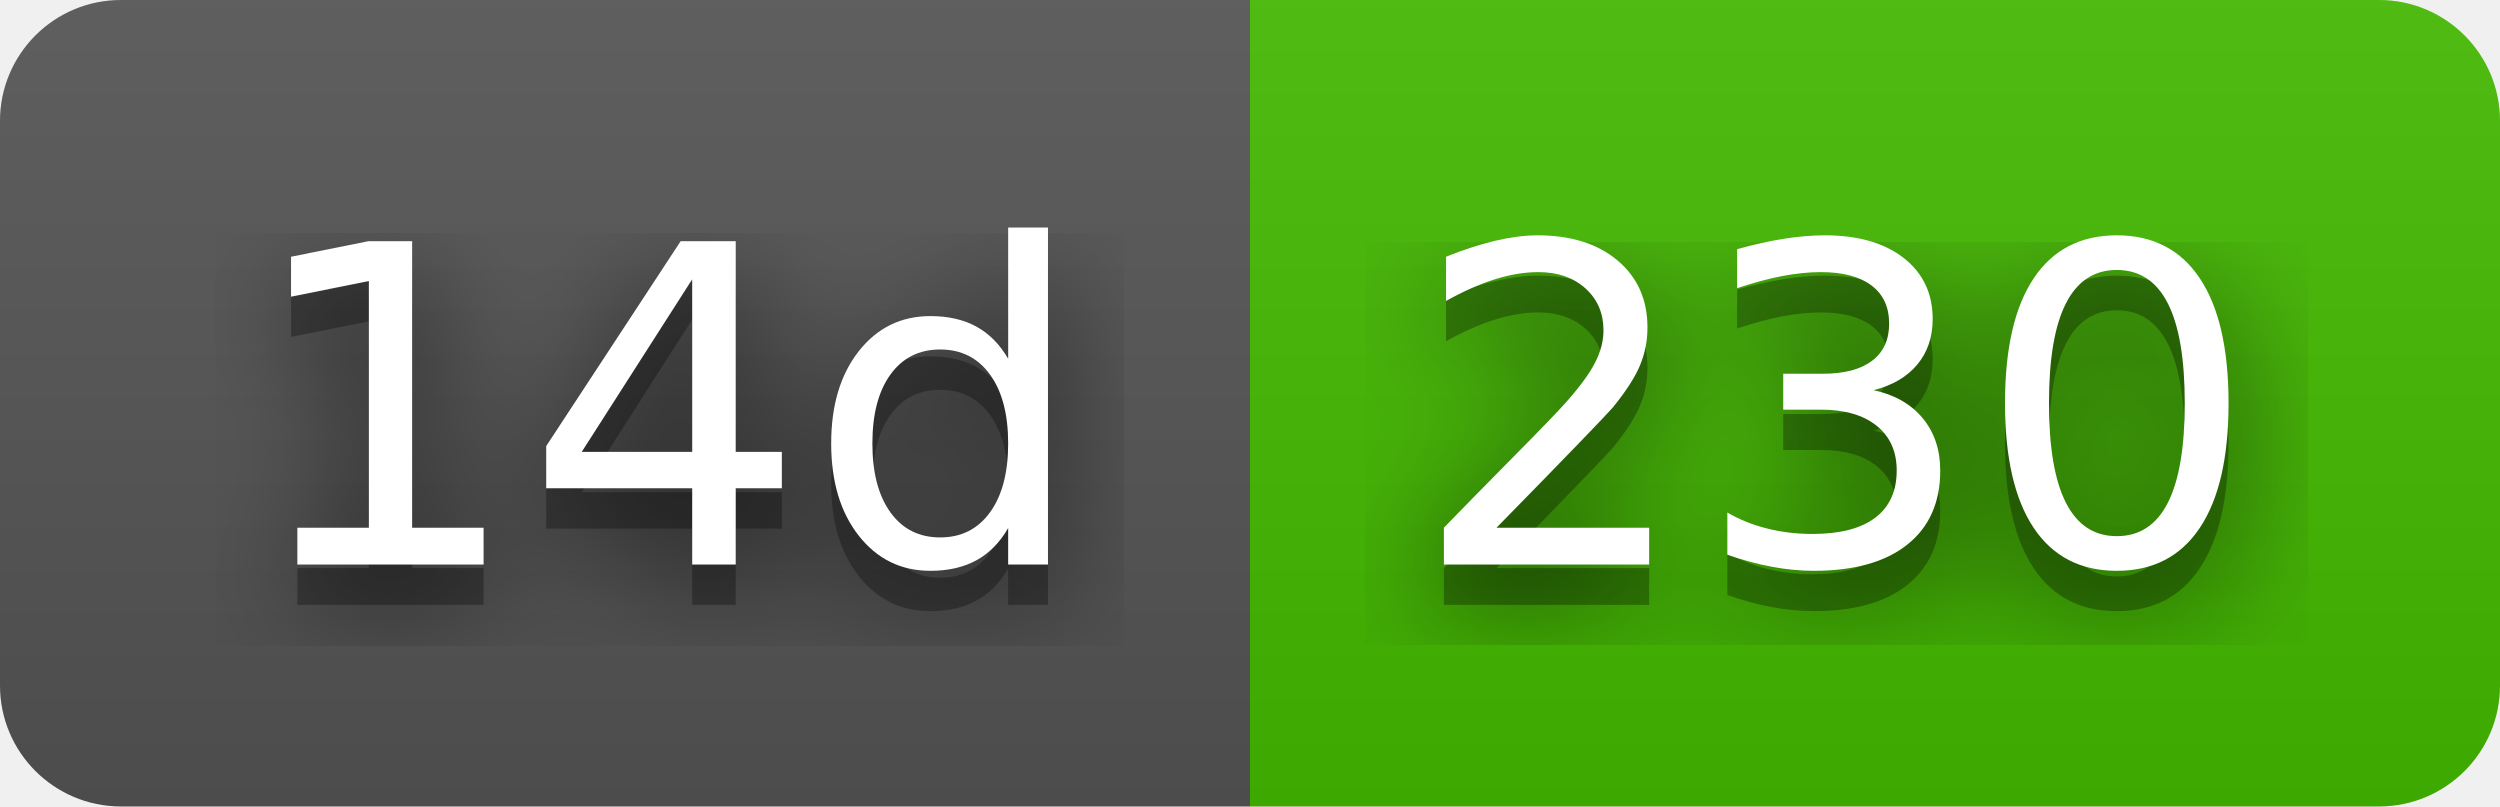
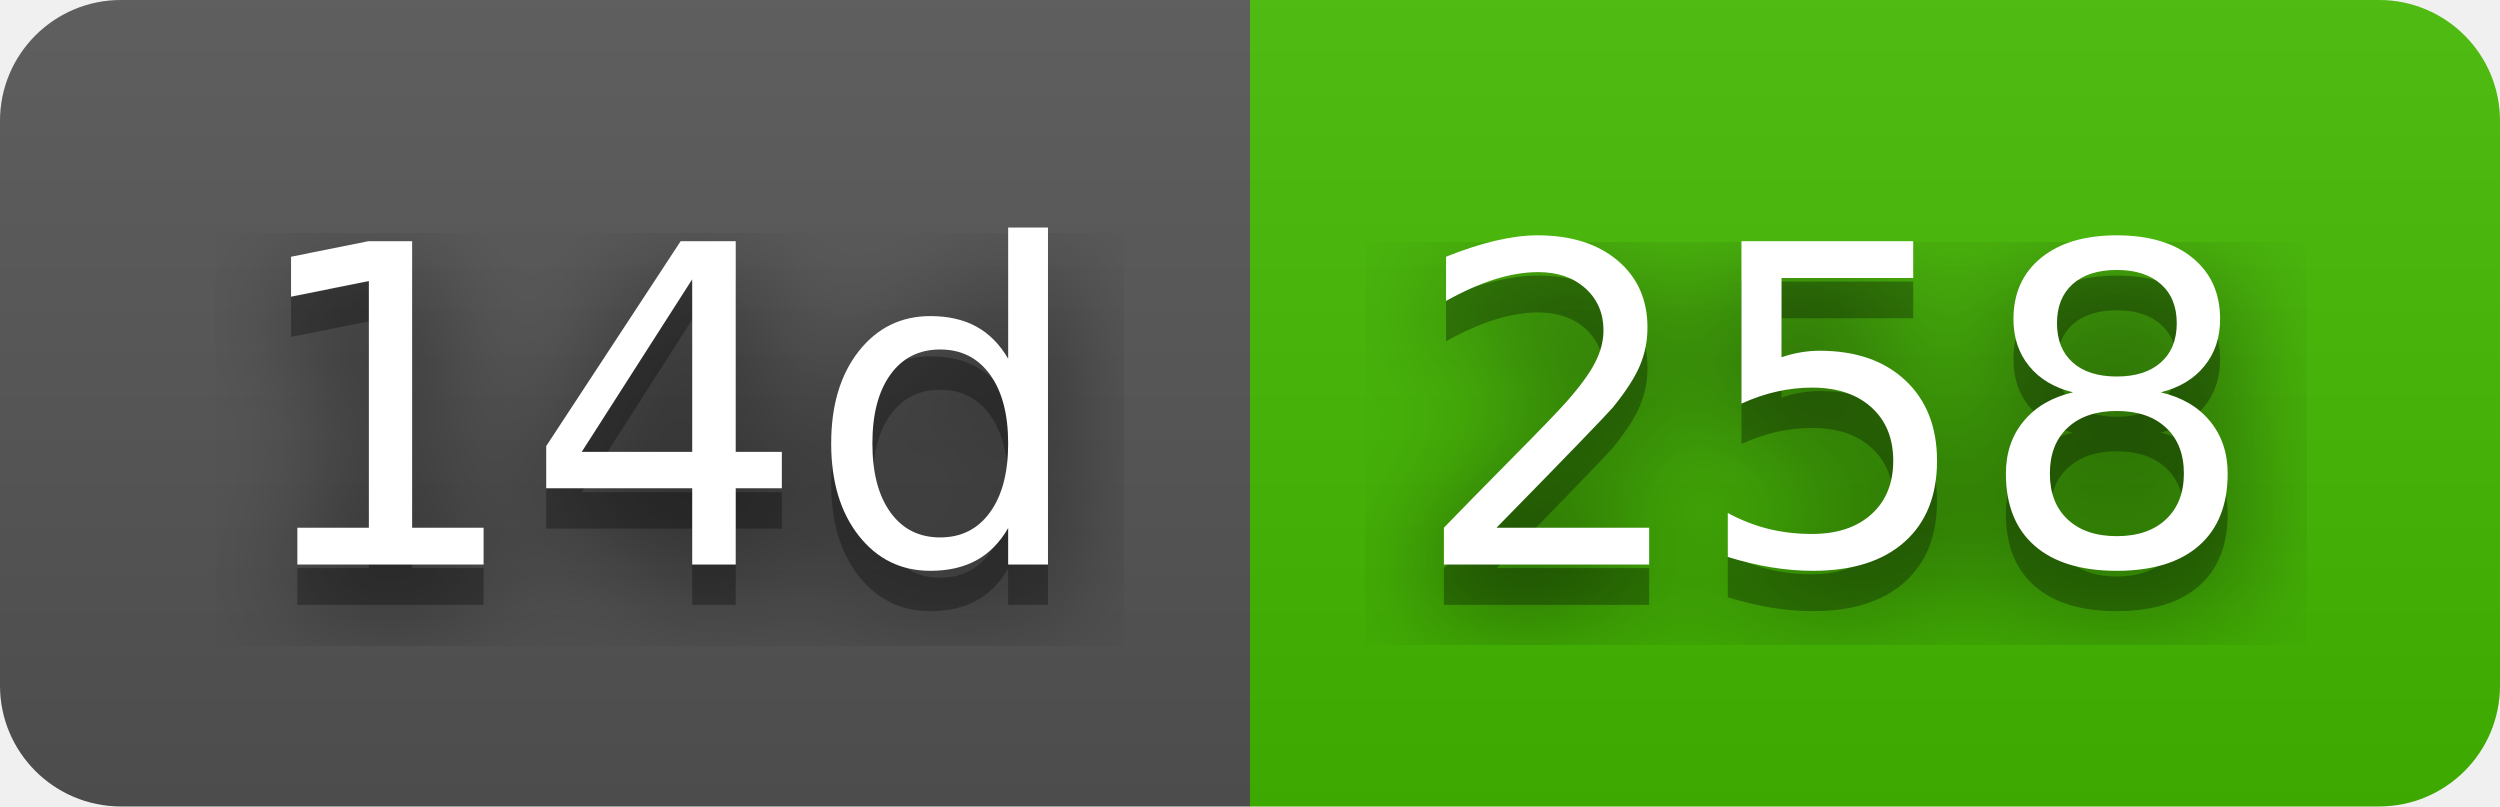
- <svg xmlns="http://www.w3.org/2000/svg" width="62" height="20" role="img" aria-label="14d: 230">
+ <svg xmlns="http://www.w3.org/2000/svg" width="62" height="20" role="img" aria-label="14d: 258">
  <filter id="blur">
    <feGaussianBlur stdDeviation="16" />
  </filter>
  <linearGradient id="s" x2="0" y2="100%">
    <stop offset="0" stop-color="#bbb" stop-opacity=".1" />
    <stop offset="1" stop-opacity=".1" />
  </linearGradient>
  <clipPath id="r">
    <rect width="62" height="20" rx="3" />
  </clipPath>
  <g clip-path="url(#r)">
    <rect width="31" height="20" fill="#555" />
    <rect x="31" width="31" height="20" fill="#4b0" />
    <rect width="62" height="20" fill="url(#s)" />
  </g>
  <g fill="#fff" text-anchor="middle" font-family="Verdana,Geneva,DejaVu Sans,sans-serif" text-rendering="geometricPrecision" font-size="110">
    <g transform="scale(.1)">
      <g aria-hidden="true" fill="#010101">
        <text x="165" y="150" fill-opacity=".8" filter="url(#blur)" textLength="210">14d</text>
        <text x="165" y="150" fill-opacity=".3" textLength="210">14d</text>
      </g>
      <text x="165" y="140" textLength="210">14d</text>
    </g>
    <g transform="scale(.1)">
      <g aria-hidden="true" fill="#010101">
-         <text x="455" y="150" fill-opacity=".8" filter="url(#blur)" textLength="210">230</text>
-         <text x="455" y="150" fill-opacity=".3" textLength="210">230</text>
+         <text x="455" y="150" fill-opacity=".8" filter="url(#blur)" textLength="210">258</text>
+         <text x="455" y="150" fill-opacity=".3" textLength="210">258</text>
      </g>
-       <text x="455" y="140" textLength="210">230</text>
+       <text x="455" y="140" textLength="210">258</text>
    </g>
  </g>
</svg>
